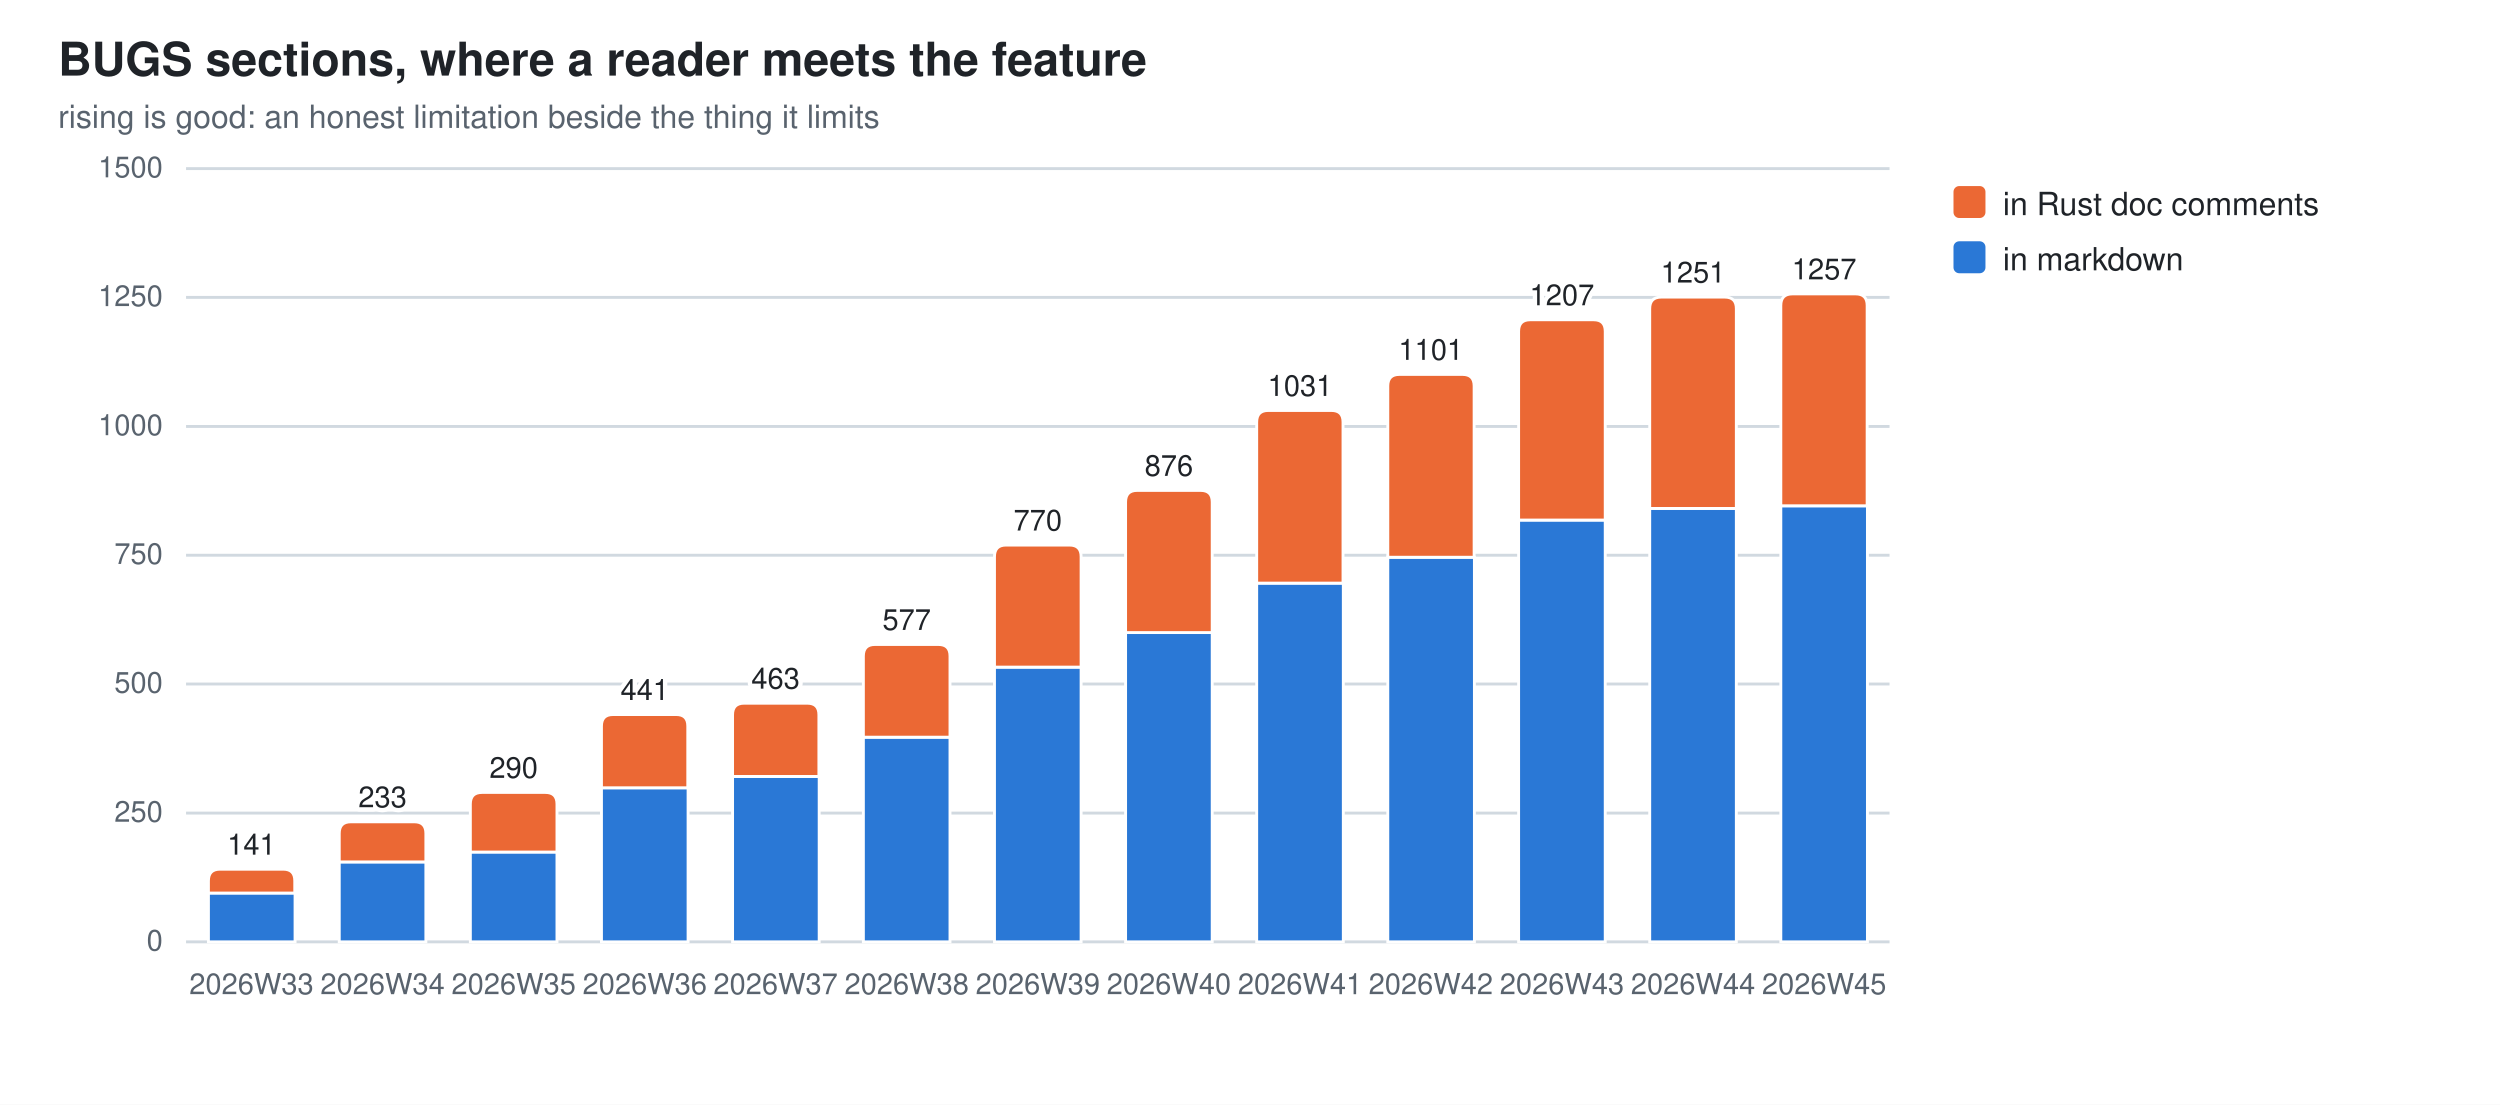
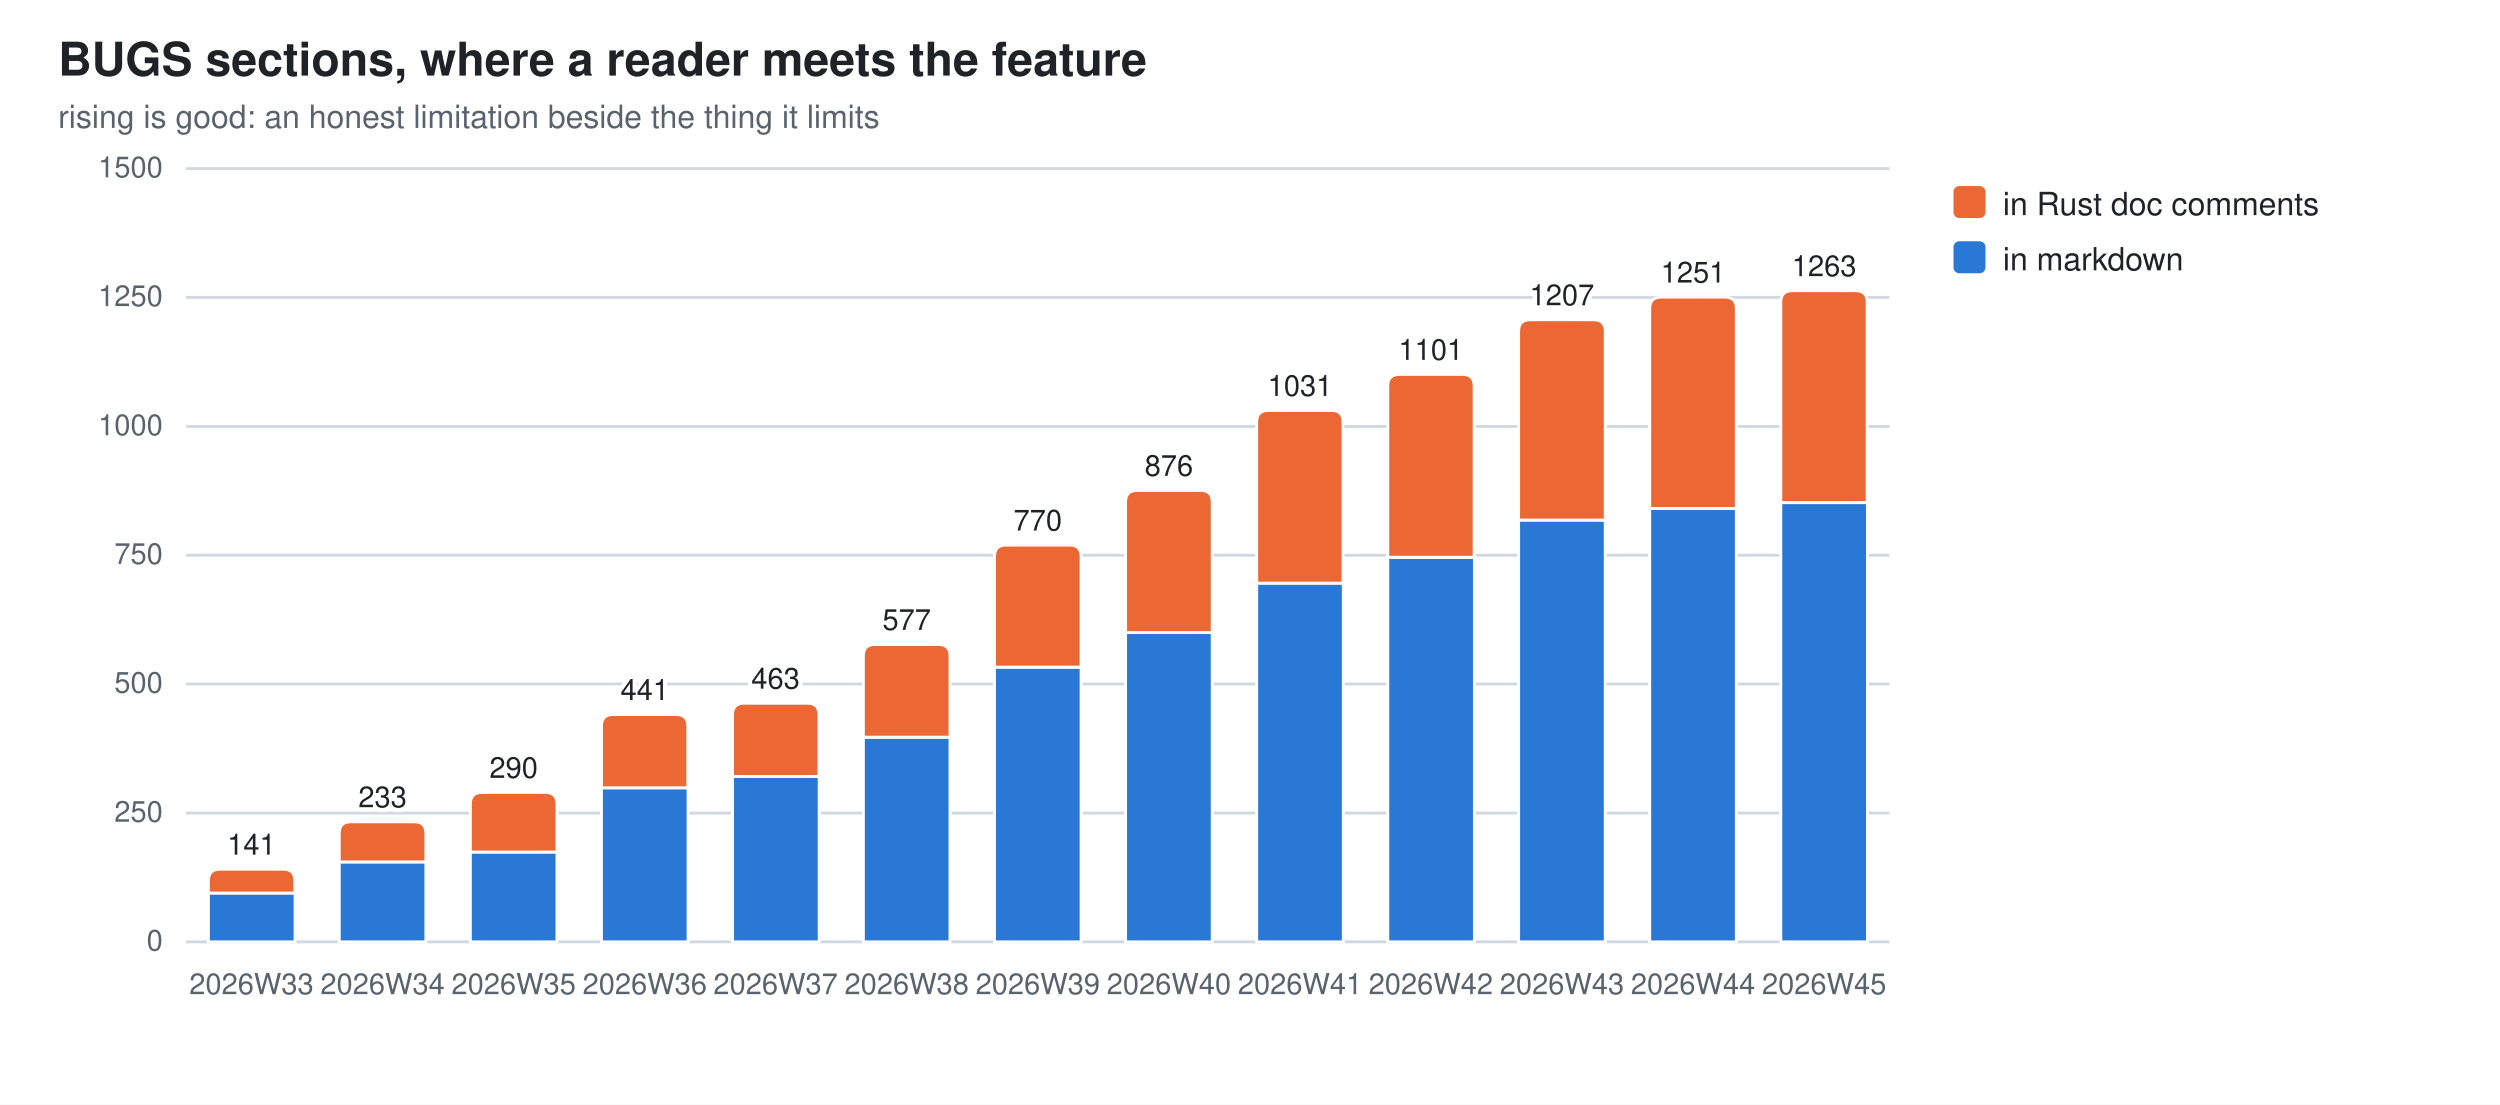
<svg xmlns="http://www.w3.org/2000/svg" width="860" height="380" viewBox="0 0 860 380" role="img" aria-label="BUGS sections, where a reader meets the feature">
  <style>
  .bg{fill:#ffffff} .fg{fill:#1f2328} .mut{fill:#59636e} .grid{stroke:#d1d9e0}
  .seg{stroke:#ffffff;stroke-width:1}
  .val{paint-order:stroke;stroke:#ffffff;stroke-width:3px;stroke-linejoin:round}
  .s0{fill:#2a78d6}  .s1{fill:#eb6834}
  @media (prefers-color-scheme: dark){
    .bg{fill:#0d1117} .fg{fill:#e6edf3} .mut{fill:#9198a1} .grid{stroke:#30363d}
    .seg{stroke:#0d1117} .val{stroke:#0d1117} .s0{fill:#3987e5} .s1{fill:#d95926}}
  text{font-family:-apple-system,BlinkMacSystemFont,"Segoe UI",Helvetica,Arial,sans-serif}
</style>
  <rect class="bg" width="860" height="380" />
  <text class="fg" x="20" y="26" font-size="16" font-weight="600">BUGS sections, where a reader meets the feature</text>
  <text class="mut" x="20" y="44" font-size="11">rising is good: an honest limitation beside the thing it limits</text>
  <line class="grid" x1="64" y1="324.0" x2="650.0" y2="324.0" stroke-width="1" />
  <text class="mut" x="56" y="327.0" font-size="10" text-anchor="end">0</text>
  <line class="grid" x1="64" y1="279.7" x2="650.0" y2="279.7" stroke-width="1" />
  <text class="mut" x="56" y="282.7" font-size="10" text-anchor="end">250</text>
  <line class="grid" x1="64" y1="235.3" x2="650.0" y2="235.3" stroke-width="1" />
  <text class="mut" x="56" y="238.3" font-size="10" text-anchor="end">500</text>
  <line class="grid" x1="64" y1="191.0" x2="650.0" y2="191.0" stroke-width="1" />
  <text class="mut" x="56" y="194.0" font-size="10" text-anchor="end">750</text>
  <line class="grid" x1="64" y1="146.7" x2="650.0" y2="146.7" stroke-width="1" />
  <text class="mut" x="56" y="149.7" font-size="10" text-anchor="end">1000</text>
  <line class="grid" x1="64" y1="102.3" x2="650.0" y2="102.3" stroke-width="1" />
  <text class="mut" x="56" y="105.3" font-size="10" text-anchor="end">1250</text>
  <line class="grid" x1="64" y1="58.0" x2="650.0" y2="58.0" stroke-width="1" />
  <text class="mut" x="56" y="61.0" font-size="10" text-anchor="end">1500</text>
  <rect class="seg s0" x="71.7" y="307.2" width="29.8" height="16.8" />
  <path class="seg s1" d="M71.7,307.2 V303.0 Q71.7,299.0 75.7,299.0 H97.4 Q101.4,299.0 101.4,303.0 V307.2 Z" />
  <text class="mut" x="86.5" y="342" font-size="10" text-anchor="middle">2026W33</text>
  <text class="fg val" x="86.5" y="294.0" font-size="10" text-anchor="middle">141</text>
  <rect class="seg s0" x="116.7" y="296.5" width="29.8" height="27.5" />
  <path class="seg s1" d="M116.7,296.5 V286.7 Q116.7,282.7 120.7,282.7 H142.5 Q146.5,282.7 146.5,286.7 V296.5 Z" />
  <text class="mut" x="131.6" y="342" font-size="10" text-anchor="middle">2026W34</text>
  <text class="fg val" x="131.6" y="277.7" font-size="10" text-anchor="middle">233</text>
  <rect class="seg s0" x="161.8" y="293.1" width="29.8" height="30.9" />
  <path class="seg s1" d="M161.8,293.1 V276.6 Q161.8,272.6 165.8,272.6 H187.6 Q191.6,272.6 191.6,276.6 V293.1 Z" />
  <text class="mut" x="176.7" y="342" font-size="10" text-anchor="middle">2026W35</text>
  <text class="fg val" x="176.7" y="267.6" font-size="10" text-anchor="middle">290</text>
  <rect class="seg s0" x="206.9" y="271.0" width="29.8" height="53.0" />
  <path class="seg s1" d="M206.9,271.0 V249.8 Q206.9,245.8 210.9,245.8 H232.6 Q236.6,245.8 236.6,249.8 V271.0 Z" />
  <text class="mut" x="221.8" y="342" font-size="10" text-anchor="middle">2026W36</text>
  <text class="fg val" x="221.8" y="240.8" font-size="10" text-anchor="middle">441</text>
  <rect class="seg s0" x="252.0" y="267.1" width="29.8" height="56.9" />
  <path class="seg s1" d="M252.0,267.1 V245.9 Q252.0,241.9 256.0,241.9 H277.7 Q281.7,241.9 281.7,245.9 V267.1 Z" />
  <text class="mut" x="266.8" y="342" font-size="10" text-anchor="middle">2026W37</text>
  <text class="fg val" x="266.8" y="236.9" font-size="10" text-anchor="middle">463</text>
  <rect class="seg s0" x="297.0" y="253.6" width="29.8" height="70.4" />
  <path class="seg s1" d="M297.0,253.6 V225.7 Q297.0,221.7 301.0,221.7 H322.8 Q326.8,221.7 326.8,225.7 V253.6 Z" />
  <text class="mut" x="311.9" y="342" font-size="10" text-anchor="middle">2026W38</text>
  <text class="fg val" x="311.9" y="216.7" font-size="10" text-anchor="middle">577</text>
  <rect class="seg s0" x="342.1" y="229.5" width="29.8" height="94.5" />
  <path class="seg s1" d="M342.1,229.5 V191.5 Q342.1,187.5 346.1,187.5 H367.9 Q371.9,187.5 371.9,191.5 V229.5 Z" />
  <text class="mut" x="357.0" y="342" font-size="10" text-anchor="middle">2026W39</text>
  <text class="fg val" x="357.0" y="182.5" font-size="10" text-anchor="middle">770</text>
  <rect class="seg s0" x="387.2" y="217.6" width="29.8" height="106.4" />
  <path class="seg s1" d="M387.2,217.6 V172.7 Q387.2,168.7 391.2,168.7 H413.0 Q417.0,168.7 417.0,172.7 V217.6 Z" />
  <text class="mut" x="402.1" y="342" font-size="10" text-anchor="middle">2026W40</text>
  <text class="fg val" x="402.1" y="163.7" font-size="10" text-anchor="middle">876</text>
  <rect class="seg s0" x="432.3" y="200.6" width="29.8" height="123.4" />
  <path class="seg s1" d="M432.3,200.6 V145.2 Q432.3,141.2 436.3,141.2 H458.0 Q462.0,141.2 462.0,145.2 V200.6 Z" />
  <text class="mut" x="447.2" y="342" font-size="10" text-anchor="middle">2026W41</text>
  <text class="fg val" x="447.2" y="136.2" font-size="10" text-anchor="middle">1031</text>
  <rect class="seg s0" x="477.4" y="191.7" width="29.8" height="132.3" />
  <path class="seg s1" d="M477.4,191.7 V132.8 Q477.4,128.8 481.4,128.8 H503.1 Q507.1,128.8 507.1,132.8 V191.7 Z" />
  <text class="mut" x="492.2" y="342" font-size="10" text-anchor="middle">2026W42</text>
  <text class="fg val" x="492.2" y="123.8" font-size="10" text-anchor="middle">1101</text>
  <rect class="seg s0" x="522.4" y="178.9" width="29.8" height="145.1" />
  <path class="seg s1" d="M522.4,178.9 V114.0 Q522.4,110.0 526.4,110.0 H548.2 Q552.2,110.0 552.2,114.0 V178.9 Z" />
  <text class="mut" x="537.3" y="342" font-size="10" text-anchor="middle">2026W43</text>
  <text class="fg val" x="537.3" y="105.0" font-size="10" text-anchor="middle">1207</text>
  <rect class="seg s0" x="567.5" y="174.9" width="29.8" height="149.1" />
  <path class="seg s1" d="M567.5,174.9 V106.2 Q567.5,102.2 571.5,102.2 H593.3 Q597.3,102.2 597.3,106.2 V174.9 Z" />
  <text class="mut" x="582.4" y="342" font-size="10" text-anchor="middle">2026W44</text>
  <text class="fg val" x="582.4" y="97.2" font-size="10" text-anchor="middle">1251</text>
-   <rect class="seg s0" x="612.6" y="174.0" width="29.8" height="150.0" />
-   <path class="seg s1" d="M612.6,174.0 V105.1 Q612.6,101.1 616.6,101.1 H638.3 Q642.3,101.1 642.3,105.1 V174.0 Z" />
+   <rect class="seg s0" x="612.6" y="172.9" width="29.8" height="151.1" />
+   <path class="seg s1" d="M612.6,172.9 V104.0 Q612.6,100.0 616.6,100.0 H638.3 Q642.3,100.0 642.3,104.0 V172.9 Z" />
  <text class="mut" x="627.5" y="342" font-size="10" text-anchor="middle">2026W45</text>
-   <text class="fg val" x="627.5" y="96.1" font-size="10" text-anchor="middle">1257</text>
+   <text class="fg val" x="627.5" y="95.0" font-size="10" text-anchor="middle">1263</text>
  <rect class="s1" x="672" y="64" width="11" height="11" rx="2" />
  <text class="fg" y="74" font-size="11">
    <tspan x="689" dy="0">in Rust doc comments</tspan>
  </text>
  <rect class="s0" x="672" y="83" width="11" height="11" rx="2" />
  <text class="fg" y="93" font-size="11">
    <tspan x="689" dy="0">in markdown</tspan>
  </text>
</svg>
